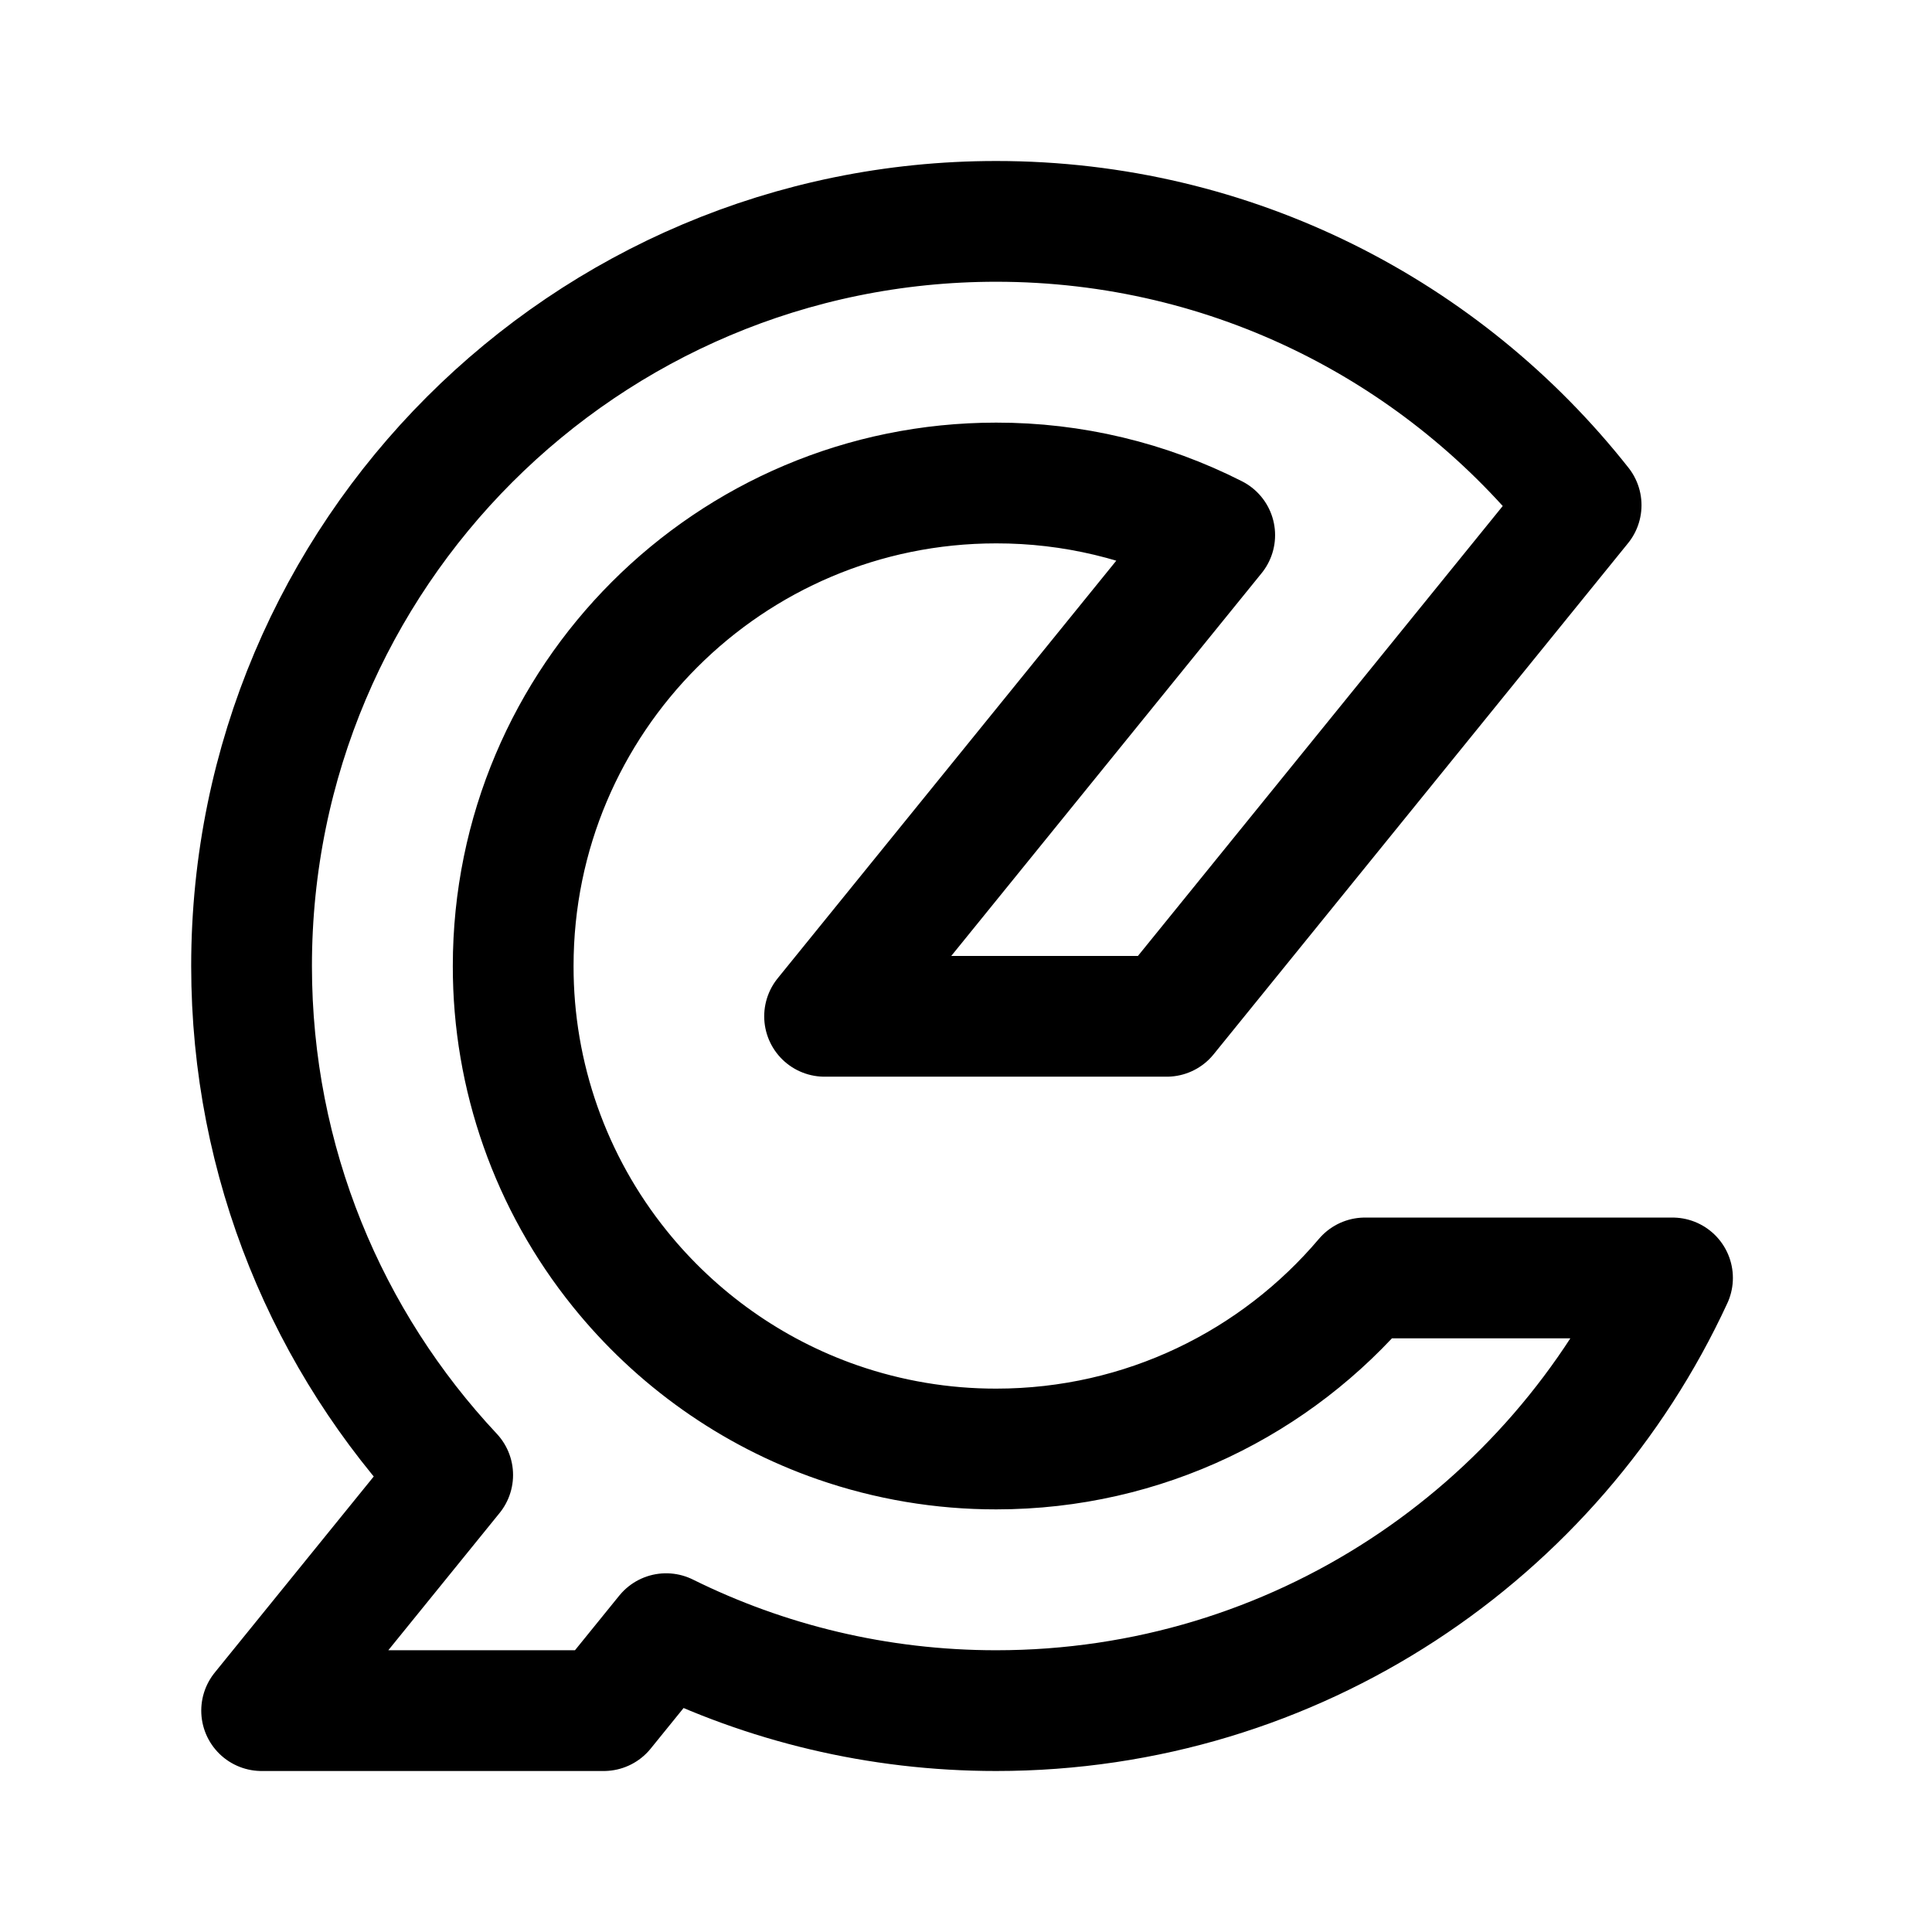
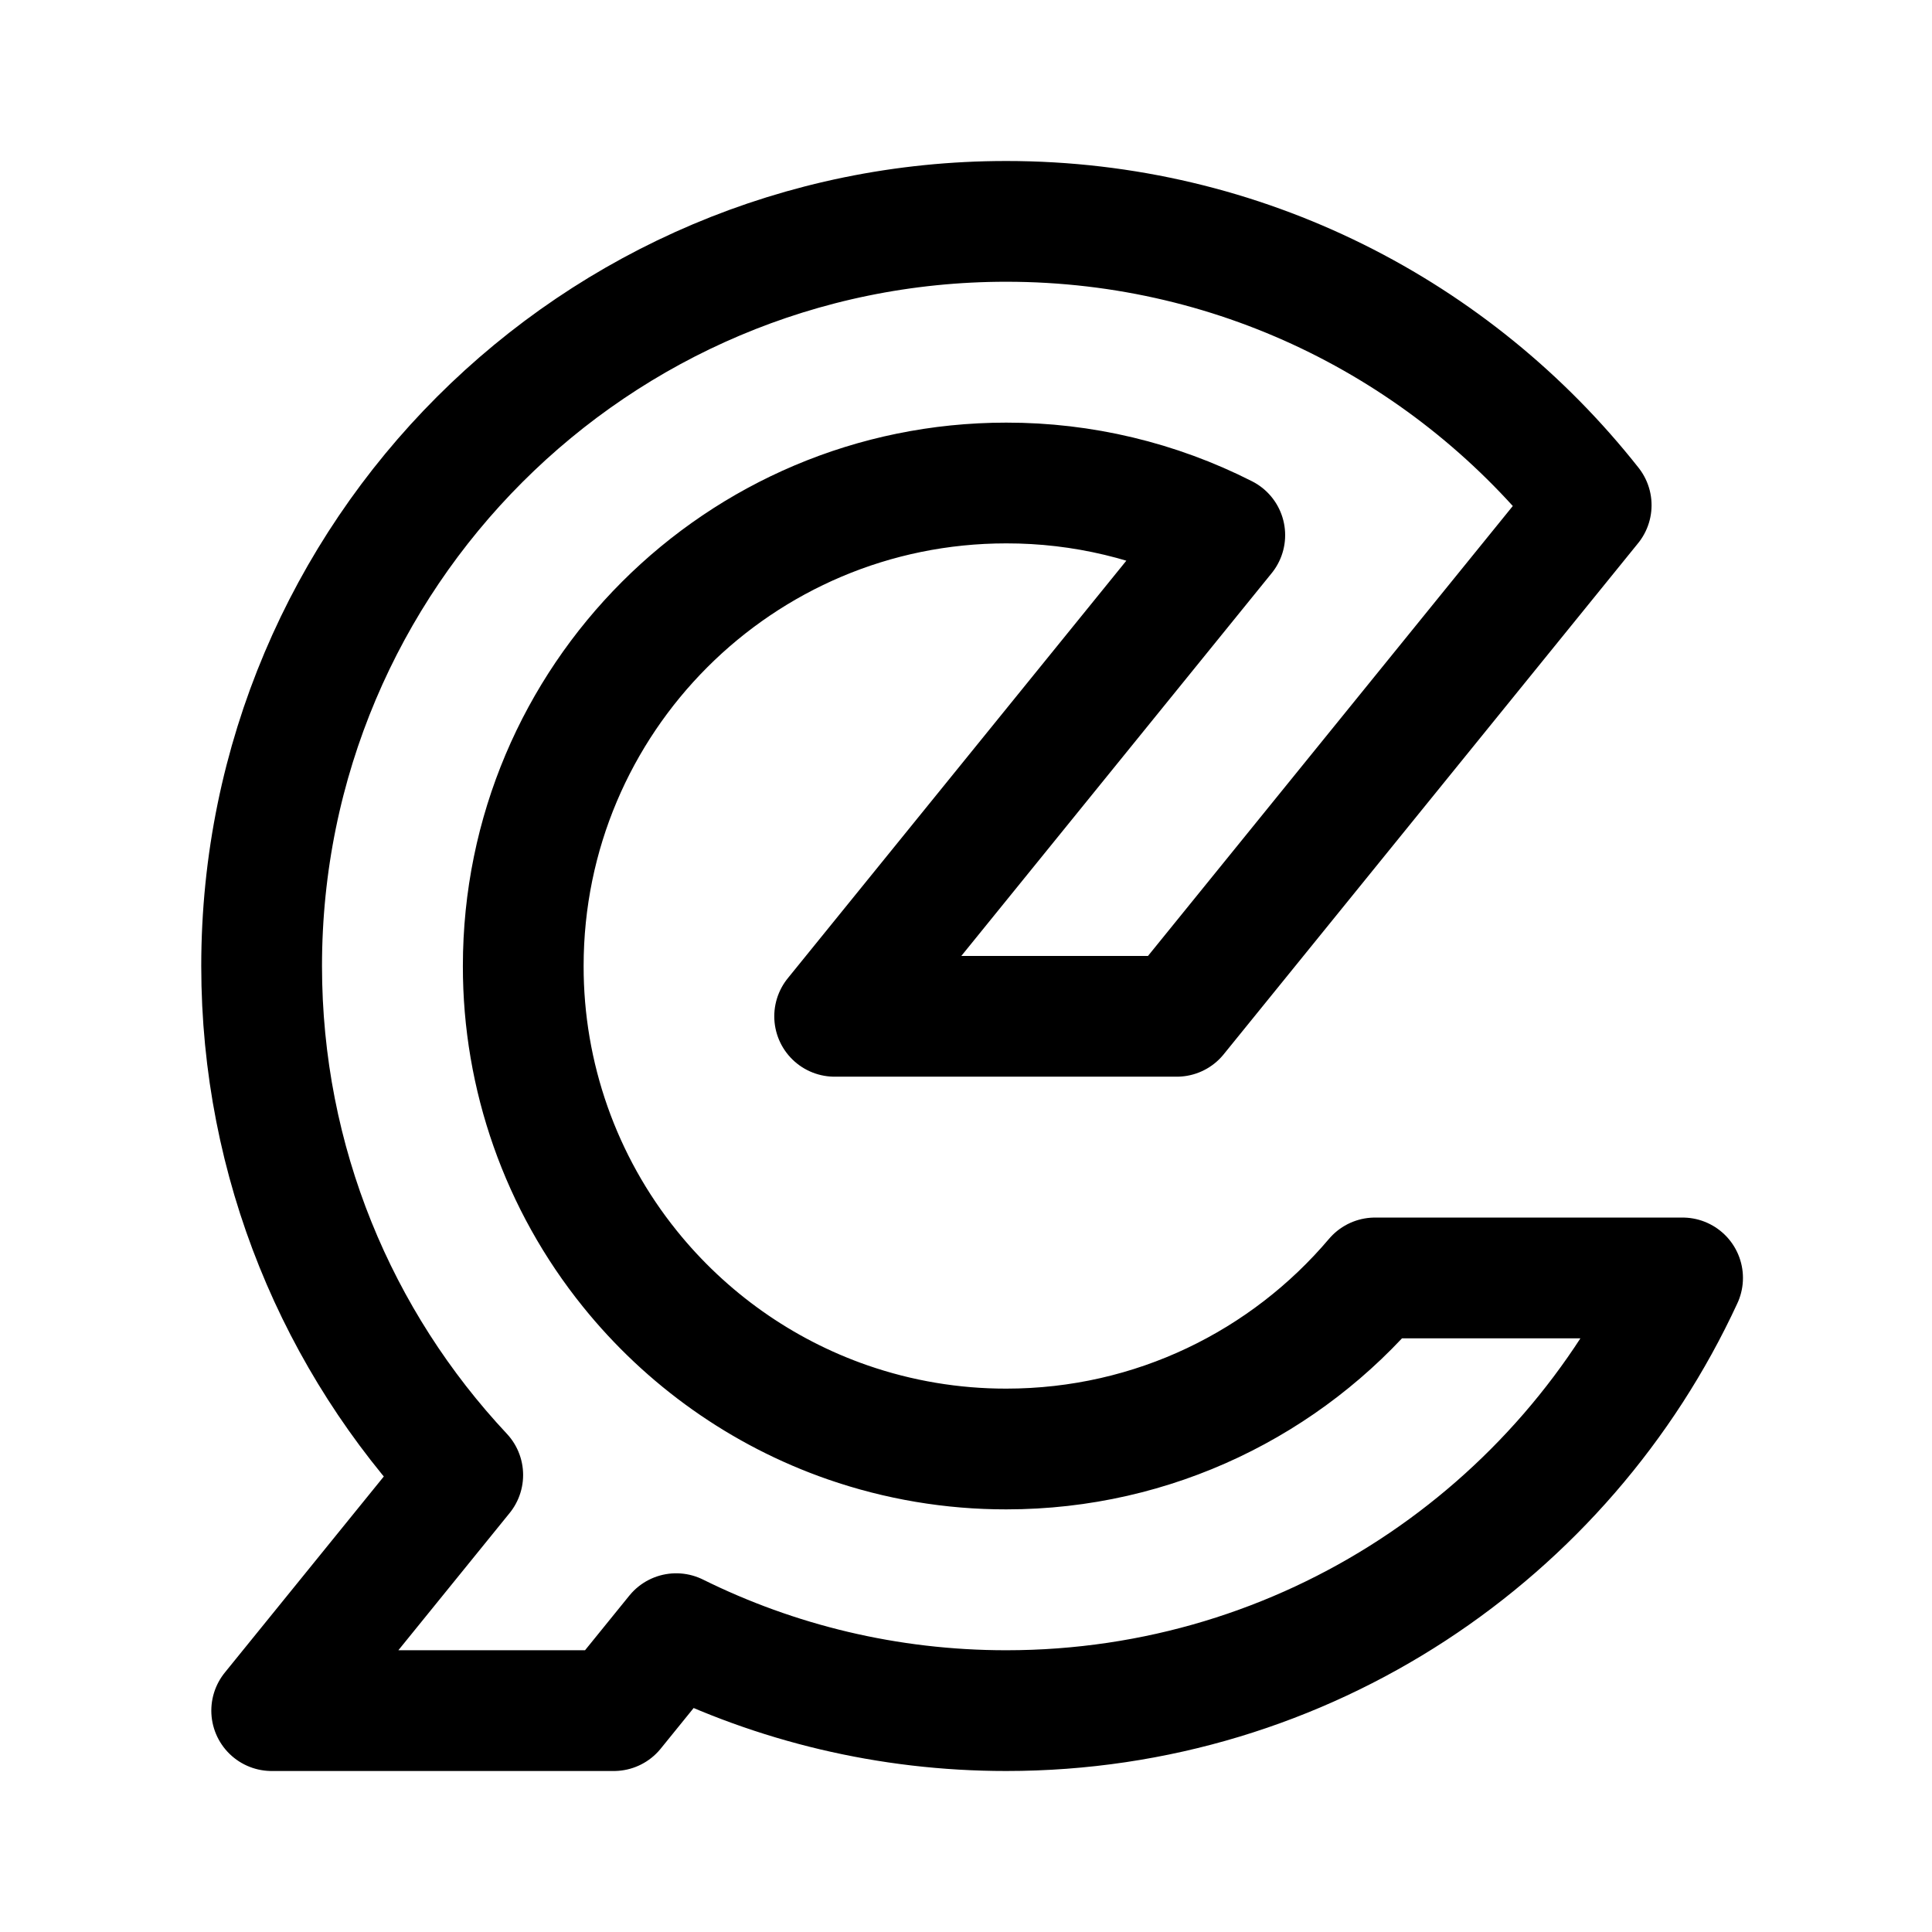
<svg xmlns="http://www.w3.org/2000/svg" width="192" height="192" fill="none">
-   <path d="M99 22c-40.87 0-74 33.13-74 74 0 19.562 7.59 37.351 19.987 50.583L26 170h34l6.2-7.648C76.087 167.248 87.223 170 99 170c29.8 0 55.486-17.615 67.213-43h-30.565c-8.804 10.399-21.955 17-36.648 17a47.92 47.92 0 0 1-15.77-2.651c-8.576-2.981-16.046-8.328-21.629-15.257A47.8 47.8 0 0 1 51 96c0-26.51 21.49-48 48-48a47.796 47.796 0 0 1 21.717 5.182L81.946 101h34l24.16-29.798 17.025-20.997C143.58 33.027 122.578 22 99 22Z" stroke="#000" stroke-width="12" stroke-linecap="round" stroke-linejoin="round" />
+   <path d="M100 22c-40.87 0-74 33.13-74 74 0 19.562 7.59 37.351 19.987 50.583L27 170h34l6.2-7.648C77.087 167.248 88.223 170 100 170c29.8 0 55.486-17.615 67.213-43h-30.565c-8.804 10.399-21.955 17-36.648 17a47.92 47.92 0 0 1-15.77-2.651c-8.576-2.981-16.046-8.328-21.629-15.257A47.8 47.8 0 0 1 52 96c0-26.51 21.49-48 48-48a47.796 47.796 0 0 1 21.717 5.182L82.946 101h34l24.16-29.798 17.025-20.997C144.58 33.027 123.578 22 100 22Z" stroke="#000" stroke-width="12" stroke-linecap="round" stroke-linejoin="round" />
</svg>
